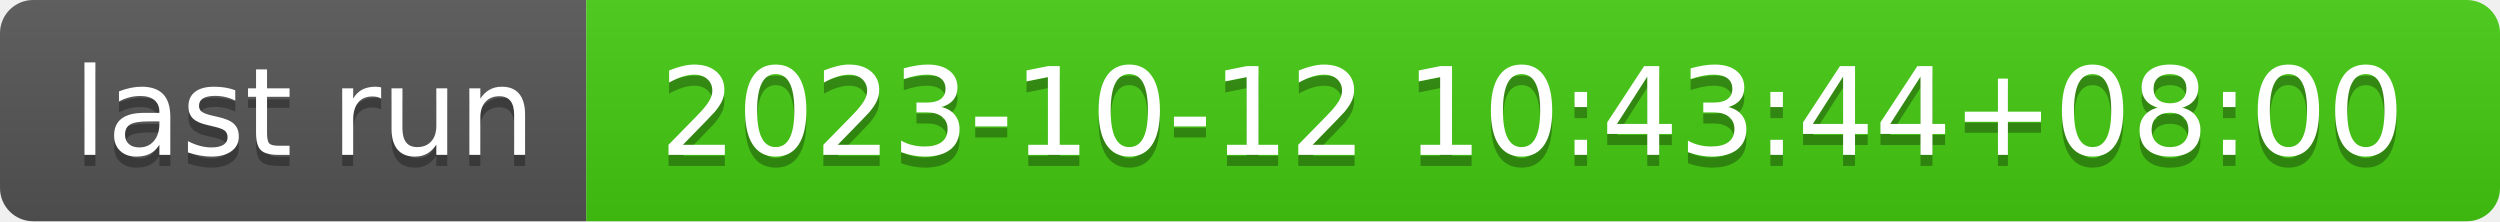
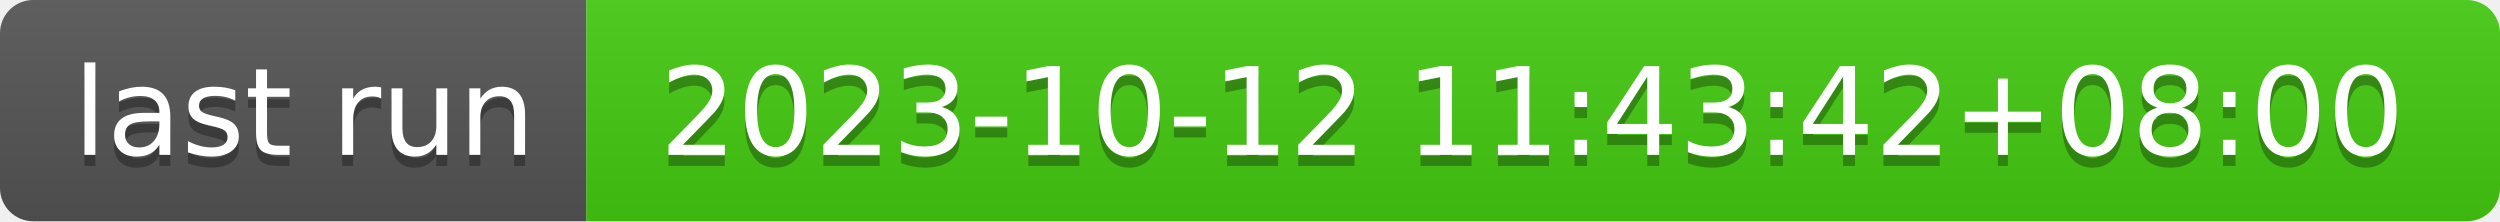
- <svg xmlns="http://www.w3.org/2000/svg" width="226" height="20" role="img" aria-label="last run: 2023-10-12 10:43:44+08:00">
+ <svg xmlns="http://www.w3.org/2000/svg" width="226" height="20" role="img" aria-label="last run: 2023-10-12 11:43:42+08:00">
  <linearGradient id="s" x2="0" y2="100%">
    <stop offset="0" stop-color="#bbb" stop-opacity=".1" />
    <stop offset="1" stop-opacity=".1" />
  </linearGradient>
  <clipPath id="r">
    <rect width="226" height="20" rx="3" fill="#fff" />
  </clipPath>
  <g clip-path="url(#r)">
    <rect width="53" height="20" fill="#555" />
    <rect x="53" width="173" height="20" fill="#4c1" />
    <rect width="226" height="20" fill="url(#s)" />
  </g>
  <g fill="#fff" text-anchor="middle" font-family="Verdana,Geneva,DejaVu Sans,sans-serif" text-rendering="geometricPrecision" font-size="110">
    <text aria-hidden="true" x="275" y="150" fill="#010101" fill-opacity=".3" transform="scale(.1)" textLength="430">last run</text>
    <text x="275" y="140" transform="scale(.1)" fill="#fff" textLength="430">last run</text>
-     <text aria-hidden="true" x="1385" y="150" fill="#010101" fill-opacity=".3" transform="scale(.1)" textLength="1630">2023-10-12 10:43:44+08:00</text>
-     <text x="1385" y="140" transform="scale(.1)" fill="#fff" textLength="1630">2023-10-12 10:43:44+08:00</text>
+     <text aria-hidden="true" x="1385" y="150" fill="#010101" fill-opacity=".3" transform="scale(.1)" textLength="1630">2023-10-12 11:43:42+08:00</text>
+     <text x="1385" y="140" transform="scale(.1)" fill="#fff" textLength="1630">2023-10-12 11:43:42+08:00</text>
  </g>
</svg>
